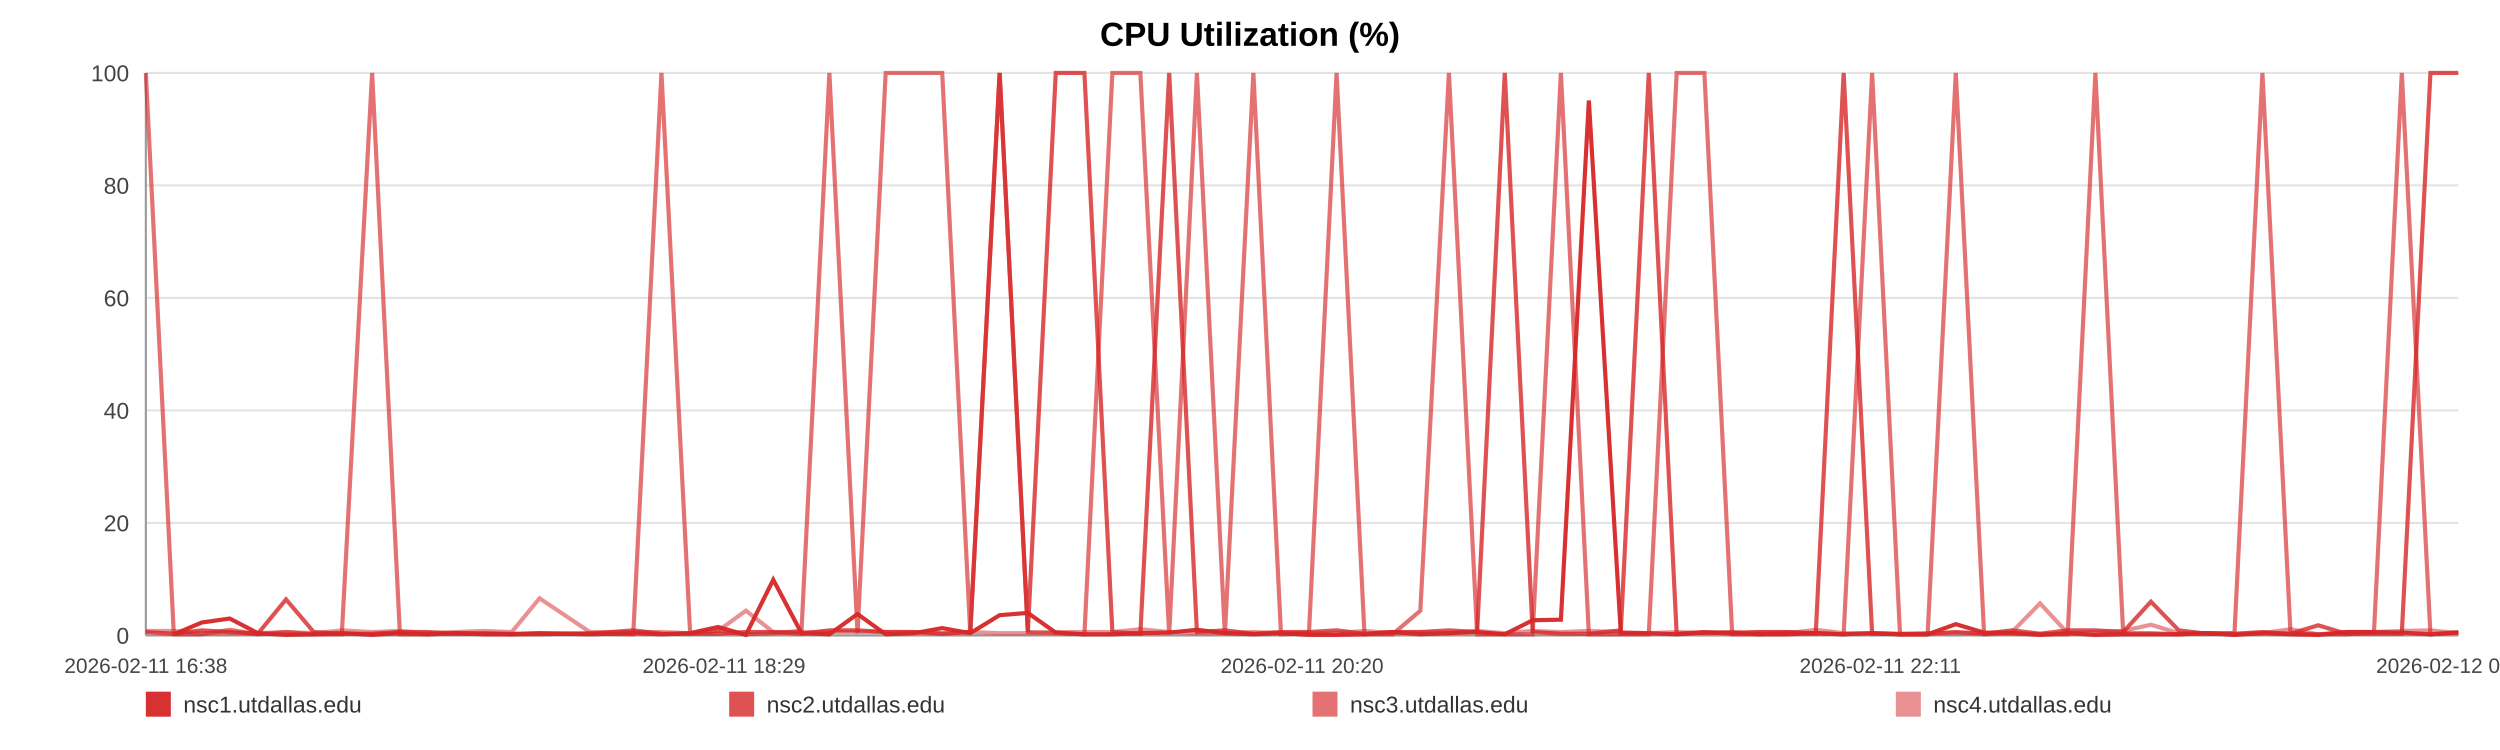
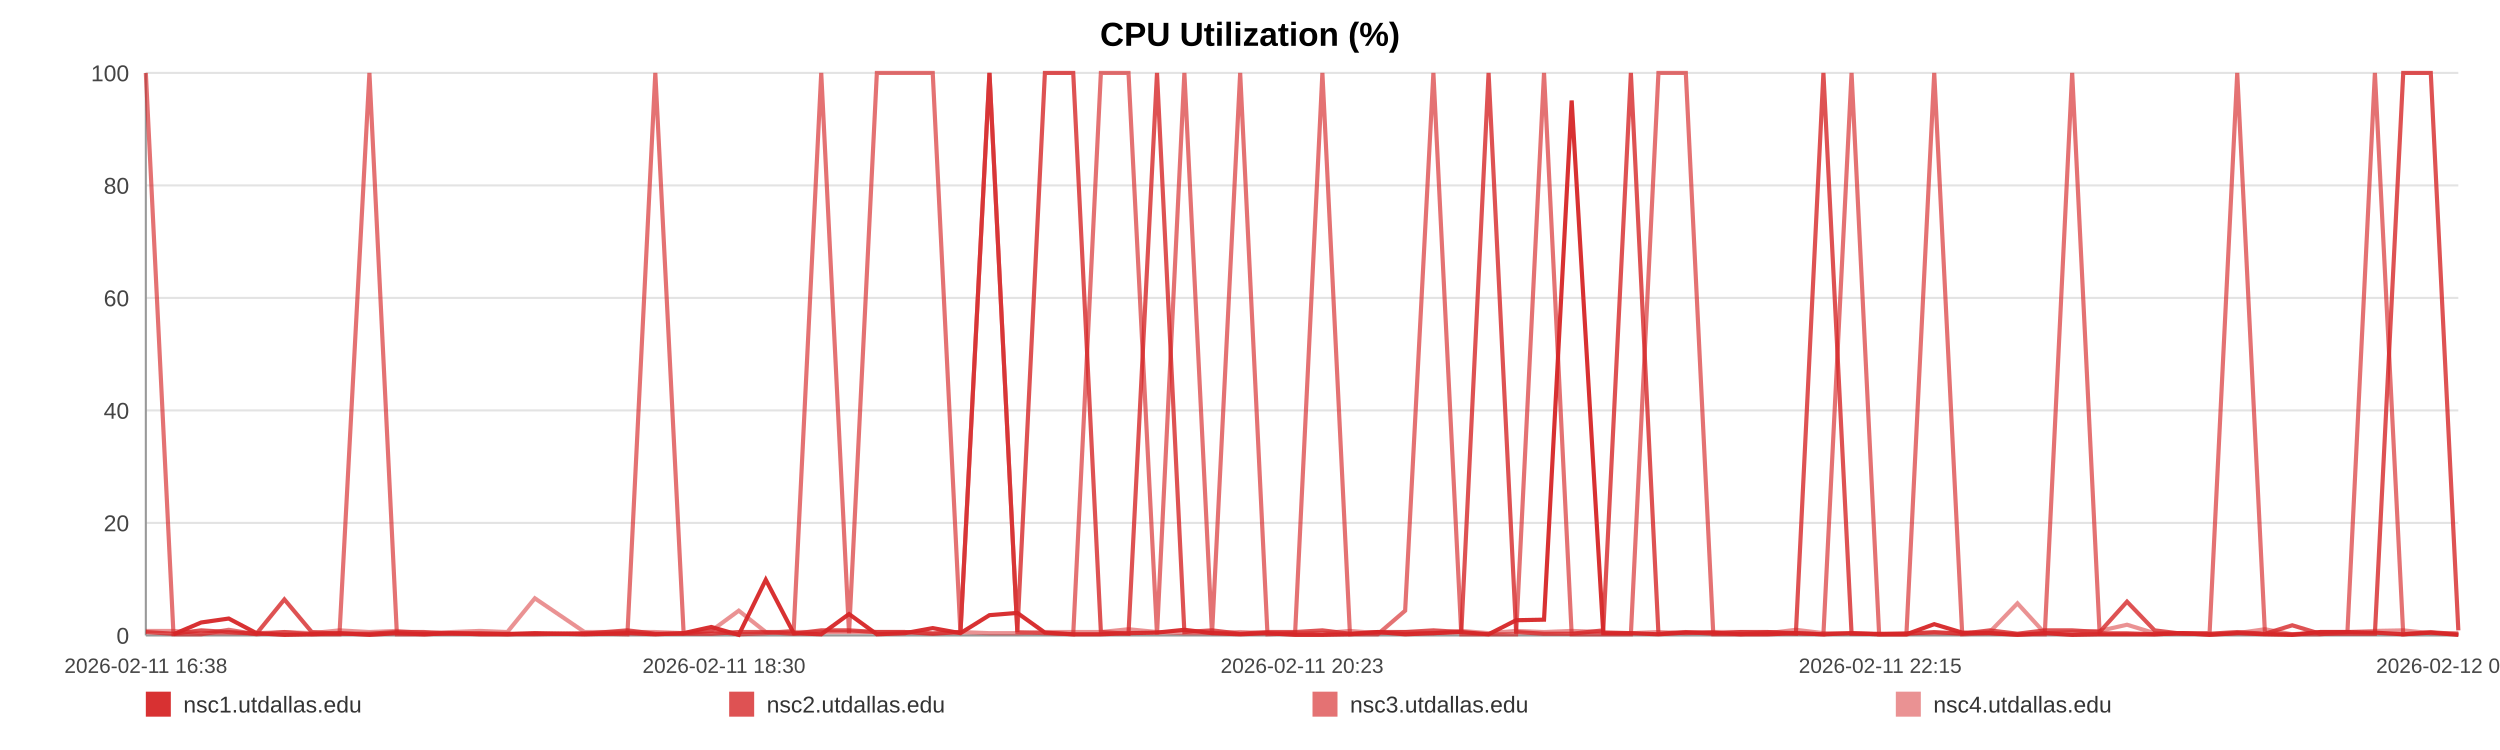
<svg xmlns="http://www.w3.org/2000/svg" width="1200" height="360" viewBox="0 0 1200 360" role="img" aria-label="CPU Utilization (%)">
  <rect width="100%" height="100%" fill="#ffffff" />
  <text x="600.0" y="22" text-anchor="middle" font-size="16" font-family="Arial, Helvetica, sans-serif" font-weight="bold">CPU Utilization (%)</text>
  <line x1="70" y1="35.00" x2="1180" y2="35.00" stroke="#e3e3e3" stroke-width="1" />
  <text x="62" y="39.00" text-anchor="end" font-size="11" fill="#444" font-family="Arial, Helvetica, sans-serif">100</text>
  <line x1="70" y1="89.00" x2="1180" y2="89.00" stroke="#e3e3e3" stroke-width="1" />
  <text x="62" y="93.00" text-anchor="end" font-size="11" fill="#444" font-family="Arial, Helvetica, sans-serif">80</text>
  <line x1="70" y1="143.00" x2="1180" y2="143.00" stroke="#e3e3e3" stroke-width="1" />
  <text x="62" y="147.00" text-anchor="end" font-size="11" fill="#444" font-family="Arial, Helvetica, sans-serif">60</text>
  <line x1="70" y1="197.00" x2="1180" y2="197.00" stroke="#e3e3e3" stroke-width="1" />
  <text x="62" y="201.00" text-anchor="end" font-size="11" fill="#444" font-family="Arial, Helvetica, sans-serif">40</text>
  <line x1="70" y1="251.00" x2="1180" y2="251.00" stroke="#e3e3e3" stroke-width="1" />
  <text x="62" y="255.00" text-anchor="end" font-size="11" fill="#444" font-family="Arial, Helvetica, sans-serif">20</text>
  <line x1="70" y1="305.00" x2="1180" y2="305.00" stroke="#e3e3e3" stroke-width="1" />
  <text x="62" y="309.00" text-anchor="end" font-size="11" fill="#444" font-family="Arial, Helvetica, sans-serif">0</text>
  <line x1="70" y1="35" x2="70" y2="305" stroke="#999" />
  <line x1="70" y1="305" x2="1180" y2="305" stroke="#999" />
  <text x="70.00" y="323" text-anchor="middle" font-size="10" fill="#444" font-family="Arial, Helvetica, sans-serif">2026-02-11 16:38</text>
-   <text x="347.50" y="323" text-anchor="middle" font-size="10" fill="#444" font-family="Arial, Helvetica, sans-serif">2026-02-11 18:29</text>
-   <text x="625.00" y="323" text-anchor="middle" font-size="10" fill="#444" font-family="Arial, Helvetica, sans-serif">2026-02-11 20:20</text>
-   <text x="902.50" y="323" text-anchor="middle" font-size="10" fill="#444" font-family="Arial, Helvetica, sans-serif">2026-02-11 22:11</text>
-   <text x="1180.00" y="323" text-anchor="middle" font-size="10" fill="#444" font-family="Arial, Helvetica, sans-serif">2026-02-12 00:03</text>
-   <polyline fill="none" stroke="#d62728" stroke-opacity="0.95" stroke-width="2" points="83.43,304.46 96.89,298.79 110.28,296.90 123.75,303.92 137.30,304.73 150.60,304.46 164.07,303.92 178.62,304.73 191.96,303.92 205.31,304.46 218.65,303.92 232.28,304.46 245.63,304.46 258.97,303.92 283.12,304.46 303.95,303.92 317.50,304.46 331.26,303.92 344.64,300.95 358.03,304.73 371.16,278.27 384.71,303.92 398.10,304.46 411.61,294.74 425.12,304.46 438.79,303.92 452.26,301.49 465.73,303.92 479.82,295.28 493.37,294.20 506.76,303.65 520.52,304.46 533.94,304.46 547.37,303.92 561.21,303.65 574.52,302.30 587.94,303.92 601.62,304.46 614.88,303.92 628.30,304.73 641.56,304.73 654.95,304.46 668.42,303.38 681.76,304.46 695.48,303.92 709.03,303.38 722.29,304.46 735.68,297.71 749.23,297.44 762.65,48.23 777.99,303.92 791.42,303.92 804.80,304.46 818.11,303.65 831.45,303.65 844.75,304.46 858.09,304.46 871.56,303.92 884.95,304.46 898.62,303.92 912.01,304.46 925.27,304.46 938.78,299.60 952.37,303.65 965.76,303.92 979.22,304.73 992.49,303.92 1005.79,304.73 1019.13,304.46 1032.43,304.46 1045.82,304.46 1059.24,303.92 1072.55,304.73 1085.97,303.92 1099.44,304.46 1112.70,304.73 1126.21,303.38 1139.51,303.38 1152.86,303.65 1166.61,304.46 1180.00,303.65" />
-   <polyline fill="none" stroke="#d62728" stroke-opacity="0.80" stroke-width="2" points="70.00,303.38 83.43,304.19 96.89,302.57 110.28,303.38 123.75,304.19 137.30,287.72 150.60,303.38 164.07,304.19 178.62,304.19 191.96,303.38 205.31,303.38 218.65,304.19 232.28,304.19 245.63,304.19 258.97,304.19 283.12,304.19 303.95,302.57 317.50,304.19 331.26,304.19 344.64,304.19 358.03,303.38 371.16,303.38 384.71,304.19 398.10,302.57 411.61,302.57 425.12,303.38 438.79,303.38 452.26,304.19 465.73,303.38 479.82,35.00 493.37,303.38 506.76,35.00 520.52,35.00 533.94,303.38 547.37,304.19 561.21,35.00 574.52,303.38 587.94,302.57 601.62,304.19 614.88,303.38 628.30,303.38 641.56,302.57 654.95,304.19 668.42,303.38 681.76,303.38 695.48,302.57 709.03,303.38 722.29,35.00 735.68,303.38 749.23,304.19 762.65,304.19 777.99,302.57 791.42,35.00 804.80,304.19 818.11,303.38 831.45,304.19 844.75,303.38 858.09,303.38 871.56,304.19 884.95,35.00 898.62,304.19 912.01,304.19 925.27,304.19 938.78,303.38 952.37,304.19 965.76,302.57 979.22,304.19 992.49,302.57 1005.79,302.57 1019.13,303.38 1032.43,288.80 1045.82,302.57 1059.24,304.19 1072.55,304.19 1085.97,303.38 1099.44,304.19 1112.70,300.14 1126.21,304.19 1139.51,304.19 1152.86,304.19 1166.61,35.00 1180.00,35.00" />
-   <polyline fill="none" stroke="#d62728" stroke-opacity="0.65" stroke-width="2" points="70.00,35.00 83.43,304.46 96.89,304.46 110.28,302.30 123.75,304.46 137.30,303.38 150.60,304.46 164.07,304.46 178.62,35.00 191.96,304.46 205.31,304.46 218.65,303.92 232.28,303.92 245.63,304.46 258.97,304.46 283.12,303.92 303.95,304.46 317.50,35.00 331.26,303.92 344.64,302.84 358.03,304.46 371.16,303.92 384.71,302.84 398.10,35.00 411.61,303.92 425.12,35.00 438.79,35.00 452.26,35.00 465.73,303.92 479.82,35.00 493.37,303.38 506.76,303.92 520.52,304.46 533.94,35.00 547.37,35.00 561.21,304.46 574.52,35.00 587.94,304.46 601.62,35.00 614.88,304.46 628.30,303.92 641.56,35.00 654.95,304.46 668.42,304.46 681.76,293.12 695.48,35.00 709.03,304.46 722.29,304.46 735.68,304.46 749.23,35.00 762.65,304.46 777.99,304.46 791.42,304.46 804.80,35.00 818.11,35.00 831.45,304.46 844.75,304.46 858.09,303.38 871.56,303.92 884.95,304.46 898.62,35.00 912.01,304.46 925.27,304.46 938.78,35.00 952.37,304.46 965.76,303.92 979.22,304.46 992.49,304.46 1005.79,35.00 1019.13,303.92 1032.43,303.92 1045.82,304.46 1059.24,303.92 1072.55,303.92 1085.97,35.00 1099.44,303.92 1112.70,304.46 1126.21,304.46 1139.51,303.38 1152.86,35.00 1166.61,304.46 1180.00,303.38" />
-   <polyline fill="none" stroke="#d62728" stroke-opacity="0.50" stroke-width="2" points="70.00,302.84 83.43,302.84 96.89,303.92 110.28,303.92 123.75,303.92 137.30,303.38 150.60,303.92 164.07,302.57 178.62,303.38 191.96,302.84 205.31,303.92 218.65,303.38 232.28,302.84 245.63,303.38 258.97,287.18 283.12,303.38 303.95,303.38 317.50,303.38 331.26,303.92 344.64,302.84 358.03,293.12 371.16,303.38 384.71,303.38 398.10,303.38 411.61,303.38 425.12,303.38 438.79,303.38 452.26,303.92 465.73,303.38 479.82,303.92 493.37,303.92 506.76,303.38 520.52,303.38 533.94,303.38 547.37,302.03 561.21,303.38 574.52,303.92 587.94,303.92 601.62,303.38 614.88,303.92 628.30,303.92 641.56,303.92 654.95,302.84 668.42,303.92 681.76,303.38 695.48,303.92 709.03,302.84 722.29,303.92 735.68,302.84 749.23,303.38 762.65,302.84 777.99,303.38 791.42,303.92 804.80,303.38 818.11,303.92 831.45,303.38 844.75,303.38 858.09,303.92 871.56,302.30 884.95,303.92 898.62,303.92 912.01,304.46 925.27,303.92 938.78,303.92 952.37,303.92 965.76,303.38 979.22,289.61 992.49,303.92 1005.79,303.38 1019.13,302.84 1032.43,299.87 1045.82,303.92 1059.24,303.92 1072.55,304.46 1085.97,303.92 1099.44,302.03 1112.70,304.46 1126.21,303.38 1139.51,303.38 1152.86,302.84 1166.61,302.57 1180.00,303.92" />
+   <text x="347.50" y="323" text-anchor="middle" font-size="10" fill="#444" font-family="Arial, Helvetica, sans-serif">2026-02-11 18:30</text>
+   <text x="625.00" y="323" text-anchor="middle" font-size="10" fill="#444" font-family="Arial, Helvetica, sans-serif">2026-02-11 20:23</text>
+   <text x="902.50" y="323" text-anchor="middle" font-size="10" fill="#444" font-family="Arial, Helvetica, sans-serif">2026-02-11 22:15</text>
+   <text x="1180.00" y="323" text-anchor="middle" font-size="10" fill="#444" font-family="Arial, Helvetica, sans-serif">2026-02-12 00:08</text>
+   <polyline fill="none" stroke="#d62728" stroke-opacity="0.95" stroke-width="2" points="83.27,304.46 96.57,298.79 109.80,296.90 123.11,303.92 136.50,304.73 149.64,304.46 162.95,303.92 177.32,304.73 190.51,303.92 203.69,304.46 216.88,303.92 230.35,304.46 243.53,304.46 256.72,303.92 280.58,304.46 301.16,303.92 314.55,304.46 328.14,303.92 341.37,300.95 354.60,304.73 367.57,278.27 380.96,303.92 394.19,304.46 407.54,294.74 420.89,304.46 434.40,303.92 447.71,301.49 461.02,303.92 474.94,295.28 488.33,294.20 501.55,303.65 515.15,304.46 528.42,304.46 541.68,303.92 555.36,303.65 568.50,302.30 581.77,303.92 595.28,304.46 608.39,303.92 621.65,304.73 634.75,304.73 647.98,304.46 661.29,303.38 674.47,304.46 688.03,303.92 701.42,303.38 714.52,304.46 727.74,297.71 741.13,297.44 754.40,48.23 769.56,303.92 782.82,303.92 796.05,304.46 809.19,303.65 822.38,303.65 835.52,304.46 848.70,304.46 862.01,303.92 875.24,304.46 888.75,303.92 901.98,304.46 915.08,304.46 928.43,299.60 941.86,303.65 955.08,303.92 968.39,304.73 981.49,303.92 994.64,304.73 1007.82,304.46 1020.97,304.46 1034.19,304.46 1047.46,303.92 1060.60,304.73 1073.87,303.92 1087.17,304.46 1100.28,304.73 1113.63,303.38 1126.77,303.38 1139.95,303.65 1153.55,304.46 1166.77,303.65 1180.00,304.73" />
+   <polyline fill="none" stroke="#d62728" stroke-opacity="0.80" stroke-width="2" points="70.00,303.38 83.27,304.19 96.57,302.57 109.80,303.38 123.11,304.19 136.50,287.72 149.64,303.38 162.95,304.19 177.32,304.19 190.51,303.38 203.69,303.38 216.88,304.19 230.35,304.19 243.53,304.19 256.72,304.19 280.58,304.19 301.16,302.57 314.55,304.19 328.14,304.19 341.37,304.19 354.60,303.38 367.57,303.38 380.96,304.19 394.19,302.57 407.54,302.57 420.89,303.38 434.40,303.38 447.71,304.19 461.02,303.38 474.94,35.00 488.33,303.38 501.55,35.00 515.15,35.00 528.42,303.38 541.68,304.19 555.36,35.00 568.50,303.38 581.77,302.57 595.28,304.19 608.39,303.38 621.65,303.38 634.75,302.57 647.98,304.19 661.29,303.38 674.47,303.38 688.03,302.57 701.42,303.38 714.52,35.00 727.74,303.38 741.13,304.19 754.40,304.19 769.56,302.57 782.82,35.00 796.05,304.19 809.19,303.38 822.38,304.19 835.52,303.38 848.70,303.38 862.01,304.19 875.24,35.00 888.75,304.19 901.98,304.19 915.08,304.19 928.43,303.38 941.86,304.19 955.08,302.57 968.39,304.19 981.49,302.57 994.64,302.57 1007.82,303.38 1020.97,288.80 1034.19,302.57 1047.46,304.19 1060.60,304.19 1073.87,303.38 1087.17,304.19 1100.28,300.14 1113.63,304.19 1126.77,304.19 1139.95,304.19 1153.55,35.00 1166.77,35.00 1180.00,302.57" />
+   <polyline fill="none" stroke="#d62728" stroke-opacity="0.65" stroke-width="2" points="70.00,35.00 83.27,304.46 96.57,304.46 109.80,302.30 123.11,304.46 136.50,303.38 149.64,304.46 162.95,304.46 177.32,35.00 190.51,304.46 203.69,304.46 216.88,303.92 230.35,303.92 243.53,304.46 256.72,304.46 280.58,303.92 301.16,304.46 314.55,35.00 328.14,303.92 341.37,302.84 354.60,304.46 367.57,303.92 380.96,302.84 394.19,35.00 407.54,303.92 420.89,35.00 434.40,35.00 447.71,35.00 461.02,303.92 474.94,35.00 488.33,303.38 501.55,303.92 515.15,304.46 528.42,35.00 541.68,35.00 555.36,304.46 568.50,35.00 581.77,304.46 595.28,35.00 608.39,304.46 621.65,303.92 634.75,35.00 647.98,304.46 661.29,304.46 674.47,293.12 688.03,35.00 701.42,304.46 714.52,304.46 727.74,304.46 741.13,35.00 754.40,304.46 769.56,304.46 782.82,304.46 796.05,35.00 809.19,35.00 822.38,304.46 835.52,304.46 848.70,303.38 862.01,303.92 875.24,304.46 888.75,35.00 901.98,304.46 915.08,304.46 928.43,35.00 941.86,304.46 955.08,303.92 968.39,304.46 981.49,304.46 994.64,35.00 1007.82,303.92 1020.97,303.92 1034.19,304.46 1047.46,303.92 1060.60,303.92 1073.87,35.00 1087.17,303.92 1100.28,304.46 1113.63,304.46 1126.77,303.38 1139.95,35.00 1153.55,304.46 1166.77,303.38 1180.00,304.46" />
+   <polyline fill="none" stroke="#d62728" stroke-opacity="0.50" stroke-width="2" points="70.00,302.84 83.27,302.84 96.57,303.92 109.80,303.92 123.11,303.92 136.50,303.38 149.64,303.92 162.95,302.57 177.32,303.38 190.51,302.84 203.69,303.92 216.88,303.38 230.35,302.84 243.53,303.38 256.72,287.18 280.58,303.38 301.16,303.38 314.55,303.38 328.14,303.92 341.37,302.84 354.60,293.12 367.57,303.38 380.96,303.38 394.19,303.38 407.54,303.38 420.89,303.38 434.40,303.38 447.71,303.92 461.02,303.38 474.94,303.92 488.33,303.92 501.55,303.38 515.15,303.38 528.42,303.38 541.68,302.03 555.36,303.38 568.50,303.92 581.77,303.92 595.28,303.38 608.39,303.92 621.65,303.92 634.75,303.92 647.98,302.84 661.29,303.92 674.47,303.38 688.03,303.92 701.42,302.84 714.52,303.92 727.74,302.84 741.13,303.38 754.40,302.84 769.56,303.38 782.82,303.92 796.05,303.38 809.19,303.92 822.38,303.38 835.52,303.38 848.70,303.92 862.01,302.30 875.24,303.92 888.75,303.92 901.98,304.46 915.08,303.92 928.43,303.92 941.86,303.92 955.08,303.38 968.39,289.61 981.49,303.92 994.64,303.38 1007.82,302.84 1020.97,299.87 1034.19,303.92 1047.46,303.92 1060.60,304.46 1073.87,303.92 1087.17,302.03 1100.28,304.46 1113.63,303.38 1126.77,303.38 1139.95,302.84 1153.55,302.57 1166.77,303.92 1180.00,303.92" />
  <rect x="70" y="332" width="12" height="12" fill="#d62728" fill-opacity="0.95" />
  <text x="88" y="342" font-size="11" fill="#333" font-family="Arial, Helvetica, sans-serif">nsc1.utdallas.edu</text>
  <rect x="350" y="332" width="12" height="12" fill="#d62728" fill-opacity="0.80" />
  <text x="368" y="342" font-size="11" fill="#333" font-family="Arial, Helvetica, sans-serif">nsc2.utdallas.edu</text>
  <rect x="630" y="332" width="12" height="12" fill="#d62728" fill-opacity="0.65" />
  <text x="648" y="342" font-size="11" fill="#333" font-family="Arial, Helvetica, sans-serif">nsc3.utdallas.edu</text>
  <rect x="910" y="332" width="12" height="12" fill="#d62728" fill-opacity="0.50" />
  <text x="928" y="342" font-size="11" fill="#333" font-family="Arial, Helvetica, sans-serif">nsc4.utdallas.edu</text>
</svg>
